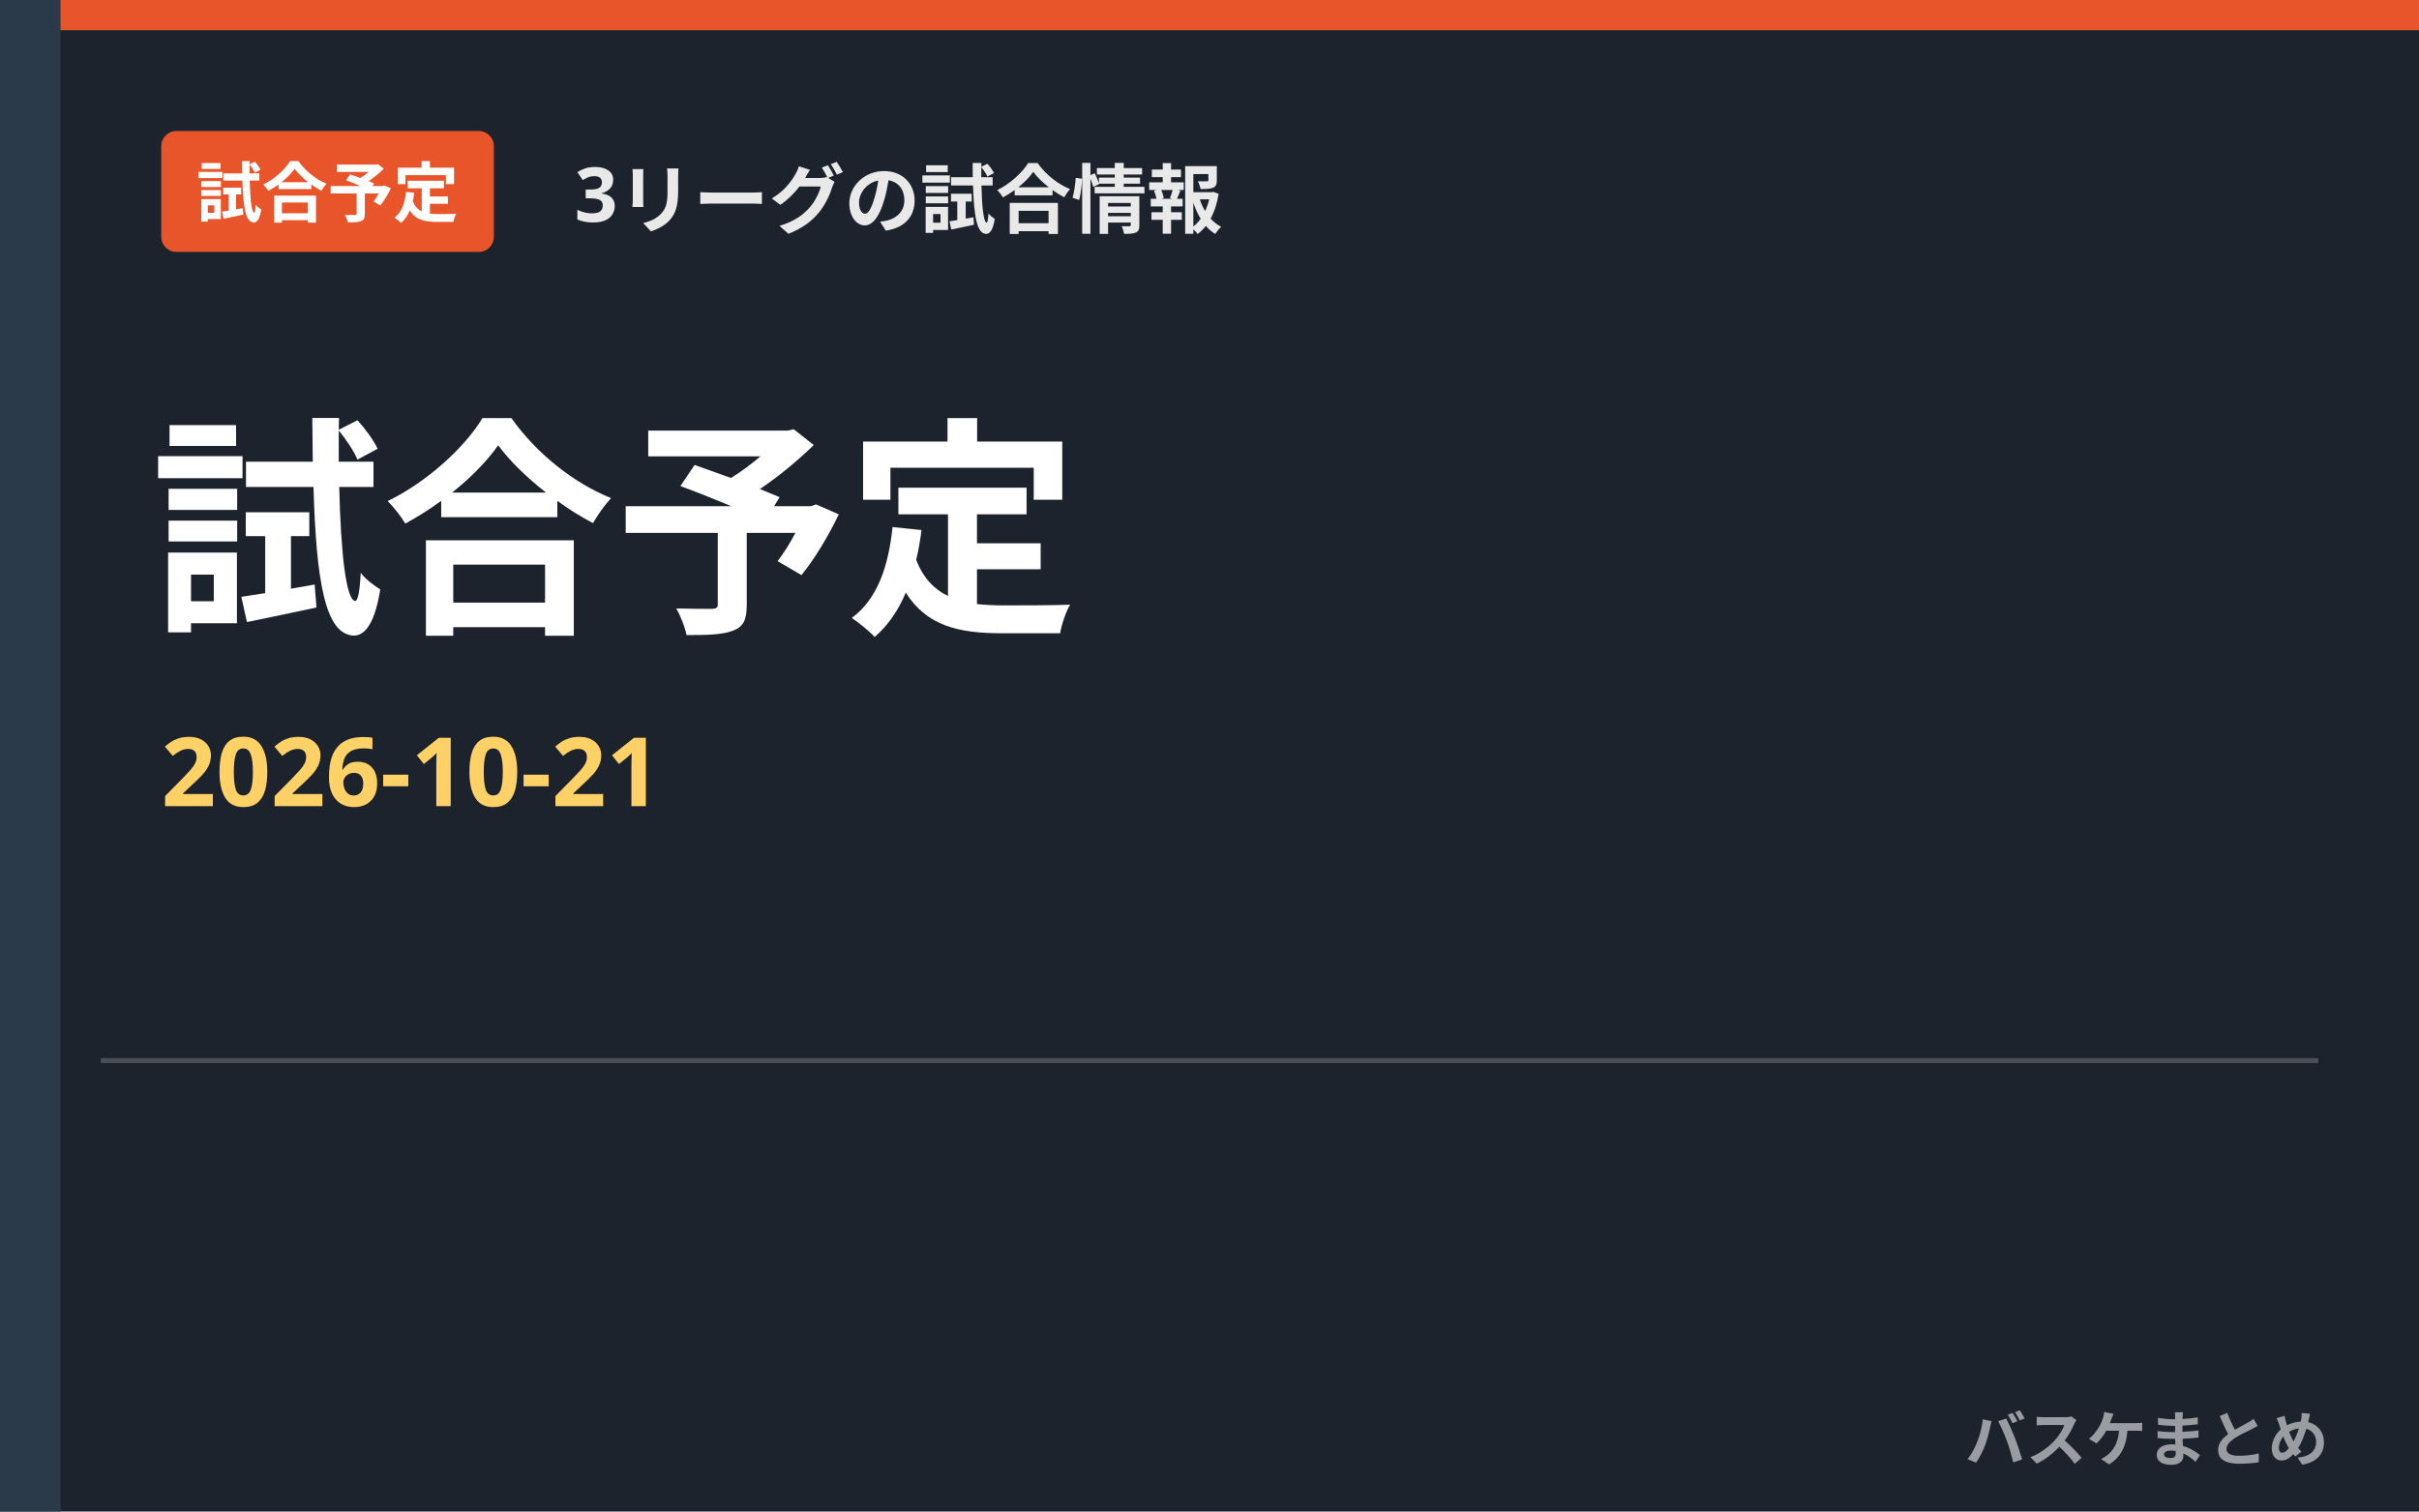
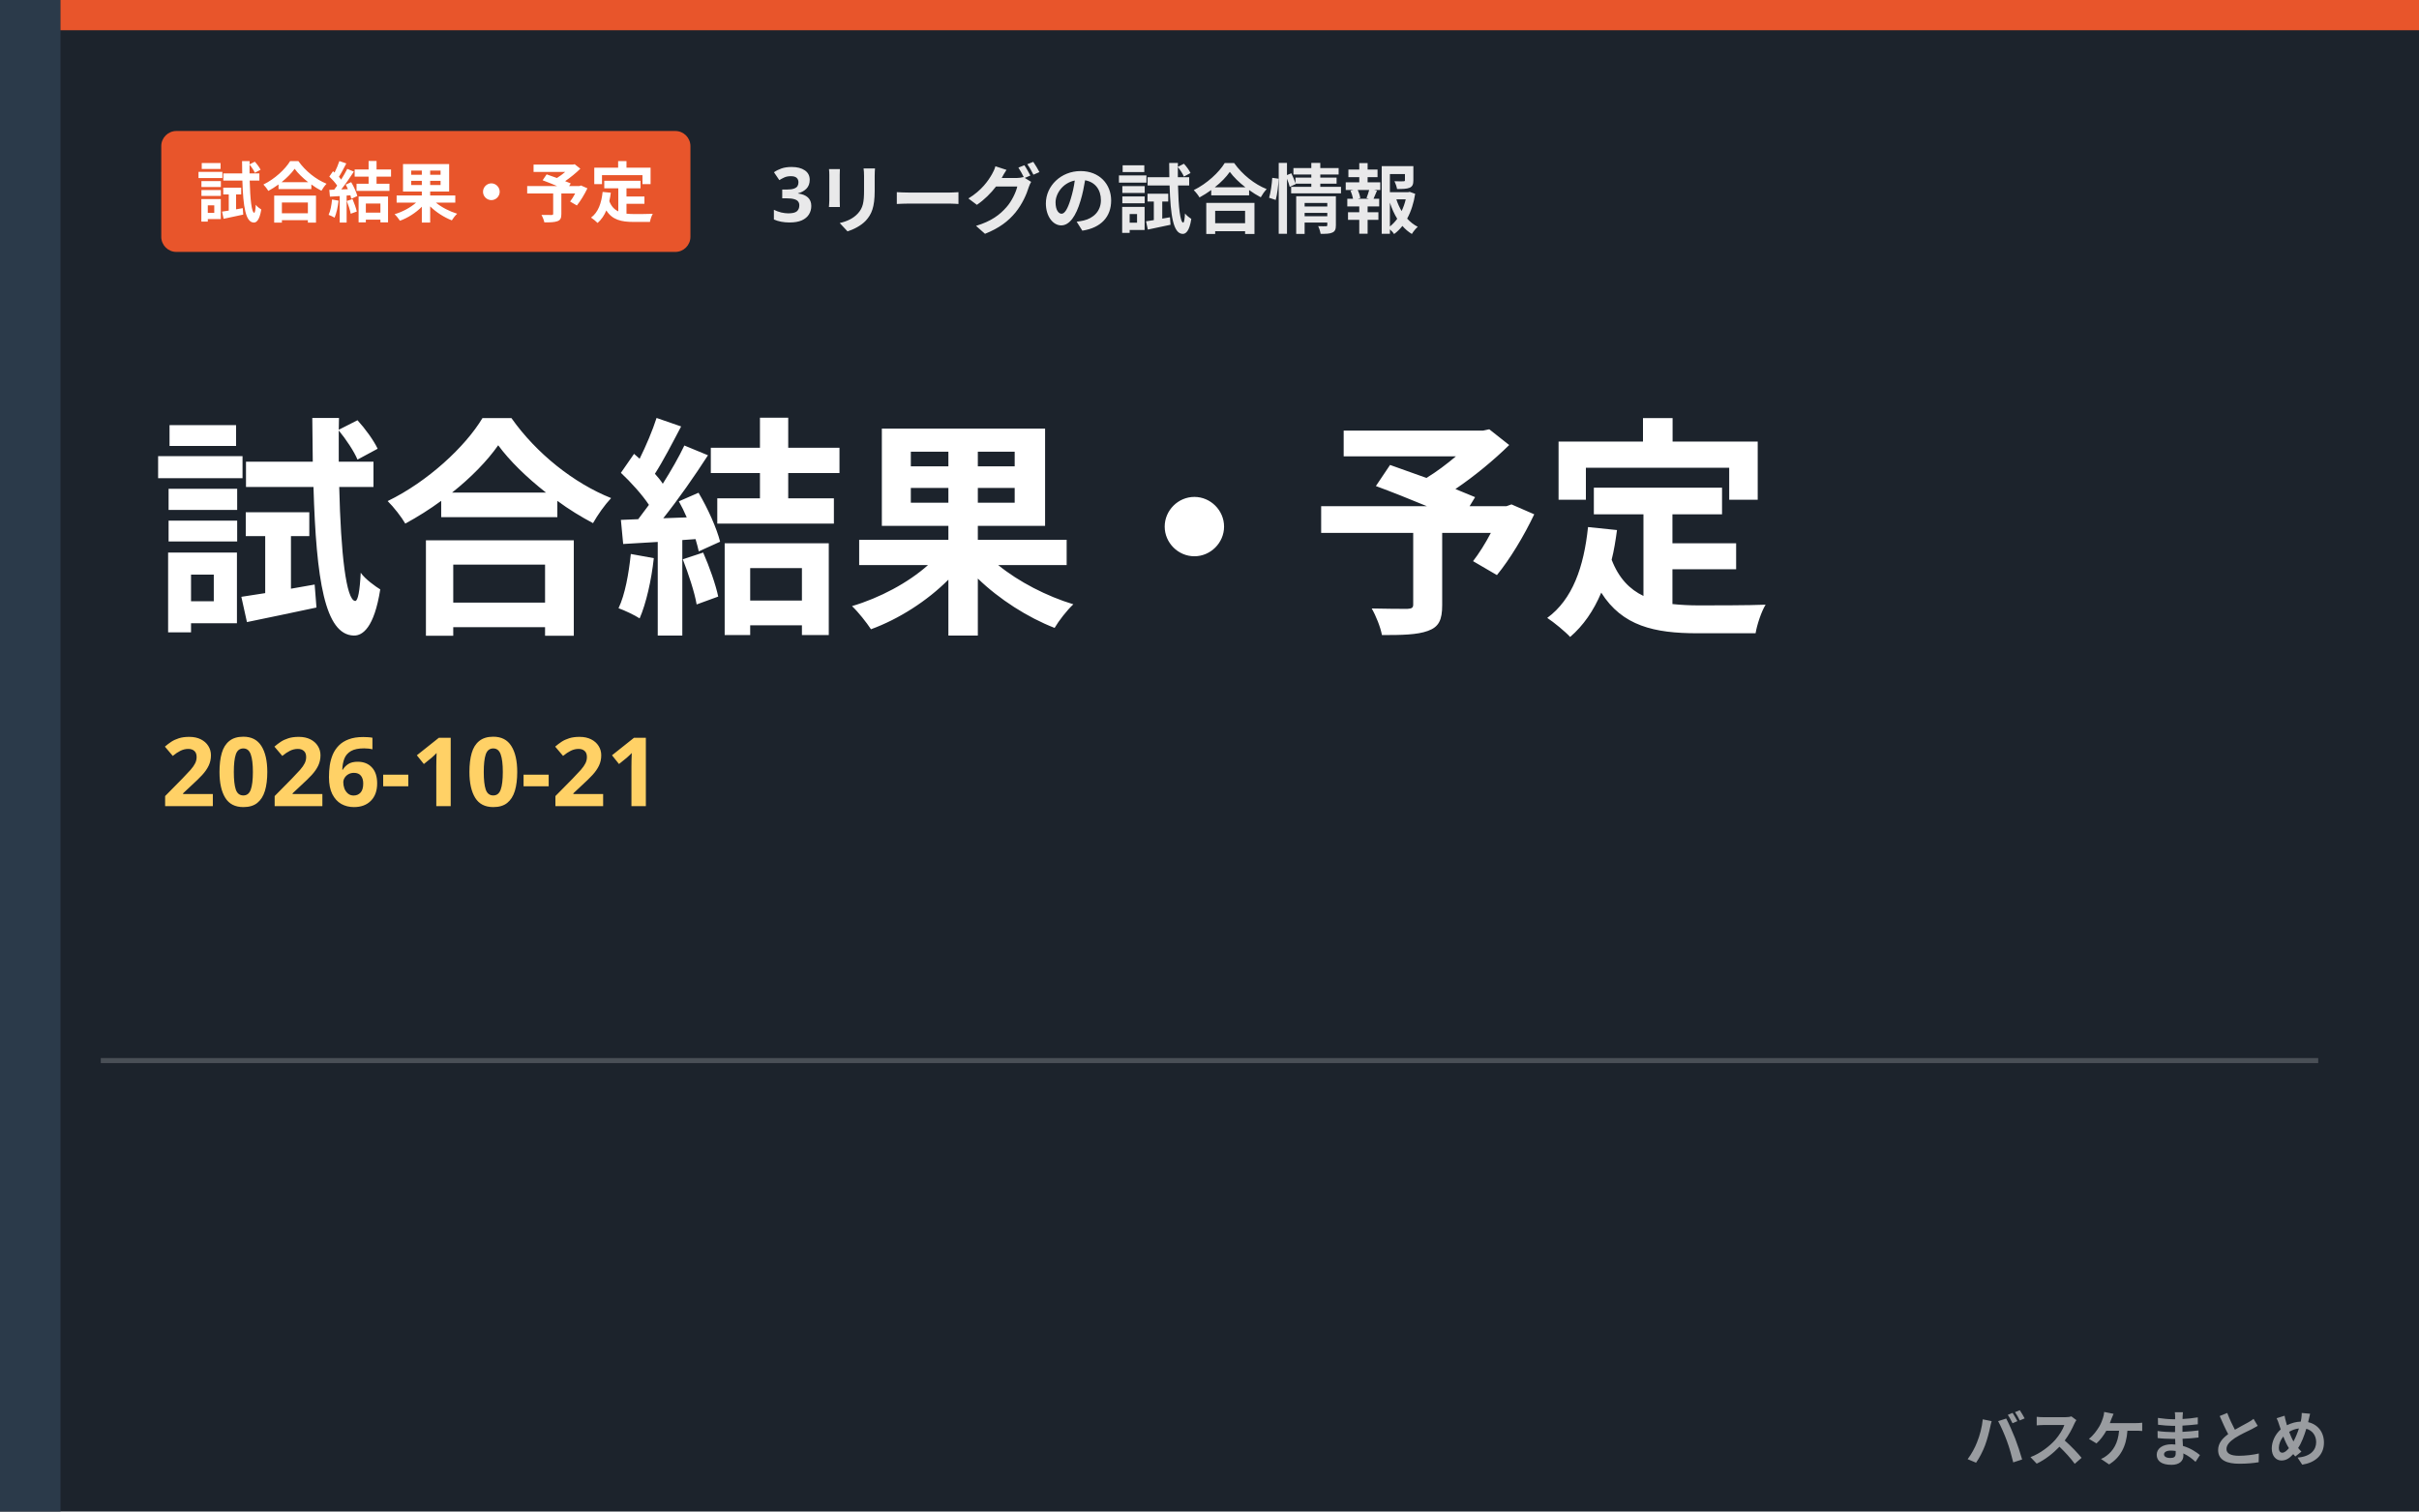
- <svg xmlns="http://www.w3.org/2000/svg" viewBox="0 0 480 300" role="img" aria-label="3リーグの試合情報 試合予定">
+ <svg xmlns="http://www.w3.org/2000/svg" viewBox="0 0 480 300" role="img" aria-label="3リーグの試合情報 試合結果・予定">
  <rect width="480" height="300" fill="#1c232c" />
  <rect x="0" y="0" width="12" height="300" fill="#2b3a4a" />
  <rect x="12" y="0" width="468" height="6" fill="#e8552b" />
-   <rect x="32" y="26" width="66" height="24" rx="3" fill="#e8552b" />
-   <text x="65.0" y="43" text-anchor="middle" font-family="'Hiragino Kaku Gothic ProN','Hiragino Sans','Noto Sans JP','Yu Gothic',Meiryo,sans-serif" font-weight="800" font-size="13" fill="#ffffff">試合予定</text>
-   <text x="114" y="44" font-family="'Hiragino Kaku Gothic ProN','Hiragino Sans','Noto Sans JP','Yu Gothic',Meiryo,sans-serif" font-weight="800" font-size="15" fill="#fff" opacity="0.9">3リーグの試合情報</text>
-   <text x="30" y="122" font-family="'Hiragino Kaku Gothic ProN','Hiragino Sans','Noto Sans JP','Yu Gothic',Meiryo,sans-serif" font-weight="900" font-size="46" fill="#fff">試合予定</text>
+   <rect x="32" y="26" width="105" height="24" rx="3" fill="#e8552b" />
+   <text x="84.5" y="43" text-anchor="middle" font-family="'Hiragino Kaku Gothic ProN','Hiragino Sans','Noto Sans JP','Yu Gothic',Meiryo,sans-serif" font-weight="800" font-size="13" fill="#ffffff">試合結果・予定</text>
+   <text x="153" y="44" font-family="'Hiragino Kaku Gothic ProN','Hiragino Sans','Noto Sans JP','Yu Gothic',Meiryo,sans-serif" font-weight="800" font-size="15" fill="#fff" opacity="0.9">3リーグの試合情報</text>
+   <text x="30" y="122" font-family="'Hiragino Kaku Gothic ProN','Hiragino Sans','Noto Sans JP','Yu Gothic',Meiryo,sans-serif" font-weight="900" font-size="46" fill="#fff">試合結果・予定</text>
  <text x="32" y="160" font-family="'Hiragino Kaku Gothic ProN','Hiragino Sans','Noto Sans JP','Yu Gothic',Meiryo,sans-serif" font-weight="800" font-size="19" fill="#ffd166">2026-10-21</text>
  <rect x="20" y="210" width="440" height="1" fill="#fff" opacity="0.2" />
  <text x="462" y="290" text-anchor="end" font-family="'Hiragino Kaku Gothic ProN','Hiragino Sans','Noto Sans JP','Yu Gothic',Meiryo,sans-serif" font-weight="800" font-size="12" fill="#ffffff" opacity="0.55">バスケまとめ</text>
</svg>
